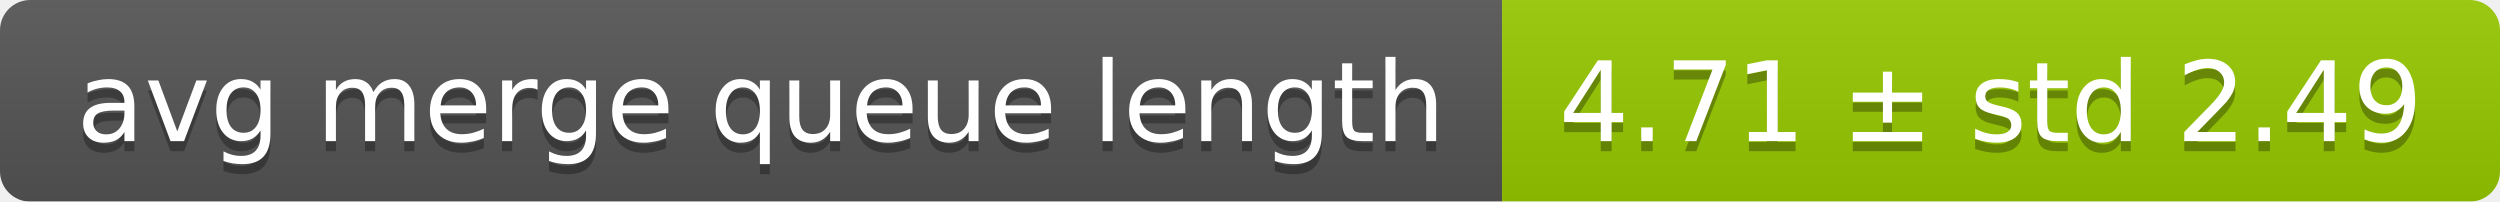
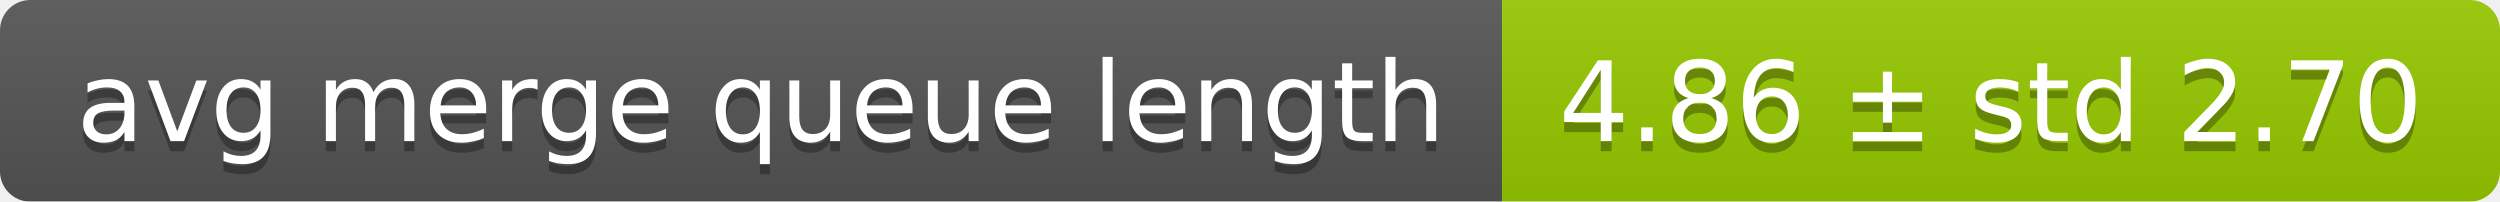
<svg xmlns="http://www.w3.org/2000/svg" width="248" height="20">
  <linearGradient id="smooth" x2="0" y2="100%">
    <stop offset="0" stop-color="#bbb" stop-opacity=".1" />
    <stop offset="1" stop-opacity=".1" />
  </linearGradient>
  <mask id="round">
    <rect width="248" height="20" rx="3" fill="#fff" />
  </mask>
  <g mask="url(#round)">
    <rect width="149" height="20" fill="#555" />
    <rect x="149" width="99" height="20" fill="#97ca00" />
    <rect width="248" height="20" fill="url(#smooth)" />
  </g>
  <g fill="#fff" text-anchor="middle" font-family="DejaVu Sans,Verdana,Geneva,sans-serif" font-size="11">
    <text x="75.5" y="15" fill="#010101" fill-opacity=".3">avg merge queue length</text>
    <text x="75.5" y="14">avg merge queue length</text>
-     <text x="197.5" y="15" fill="#010101" fill-opacity=".3">4.71 ± std 2.49</text>
-     <text x="197.5" y="14">4.71 ± std 2.49</text>
+     <text x="197.5" y="15" fill="#010101" fill-opacity=".3">4.86 ± std 2.70</text>
+     <text x="197.5" y="14">4.86 ± std 2.70</text>
  </g>
</svg>
